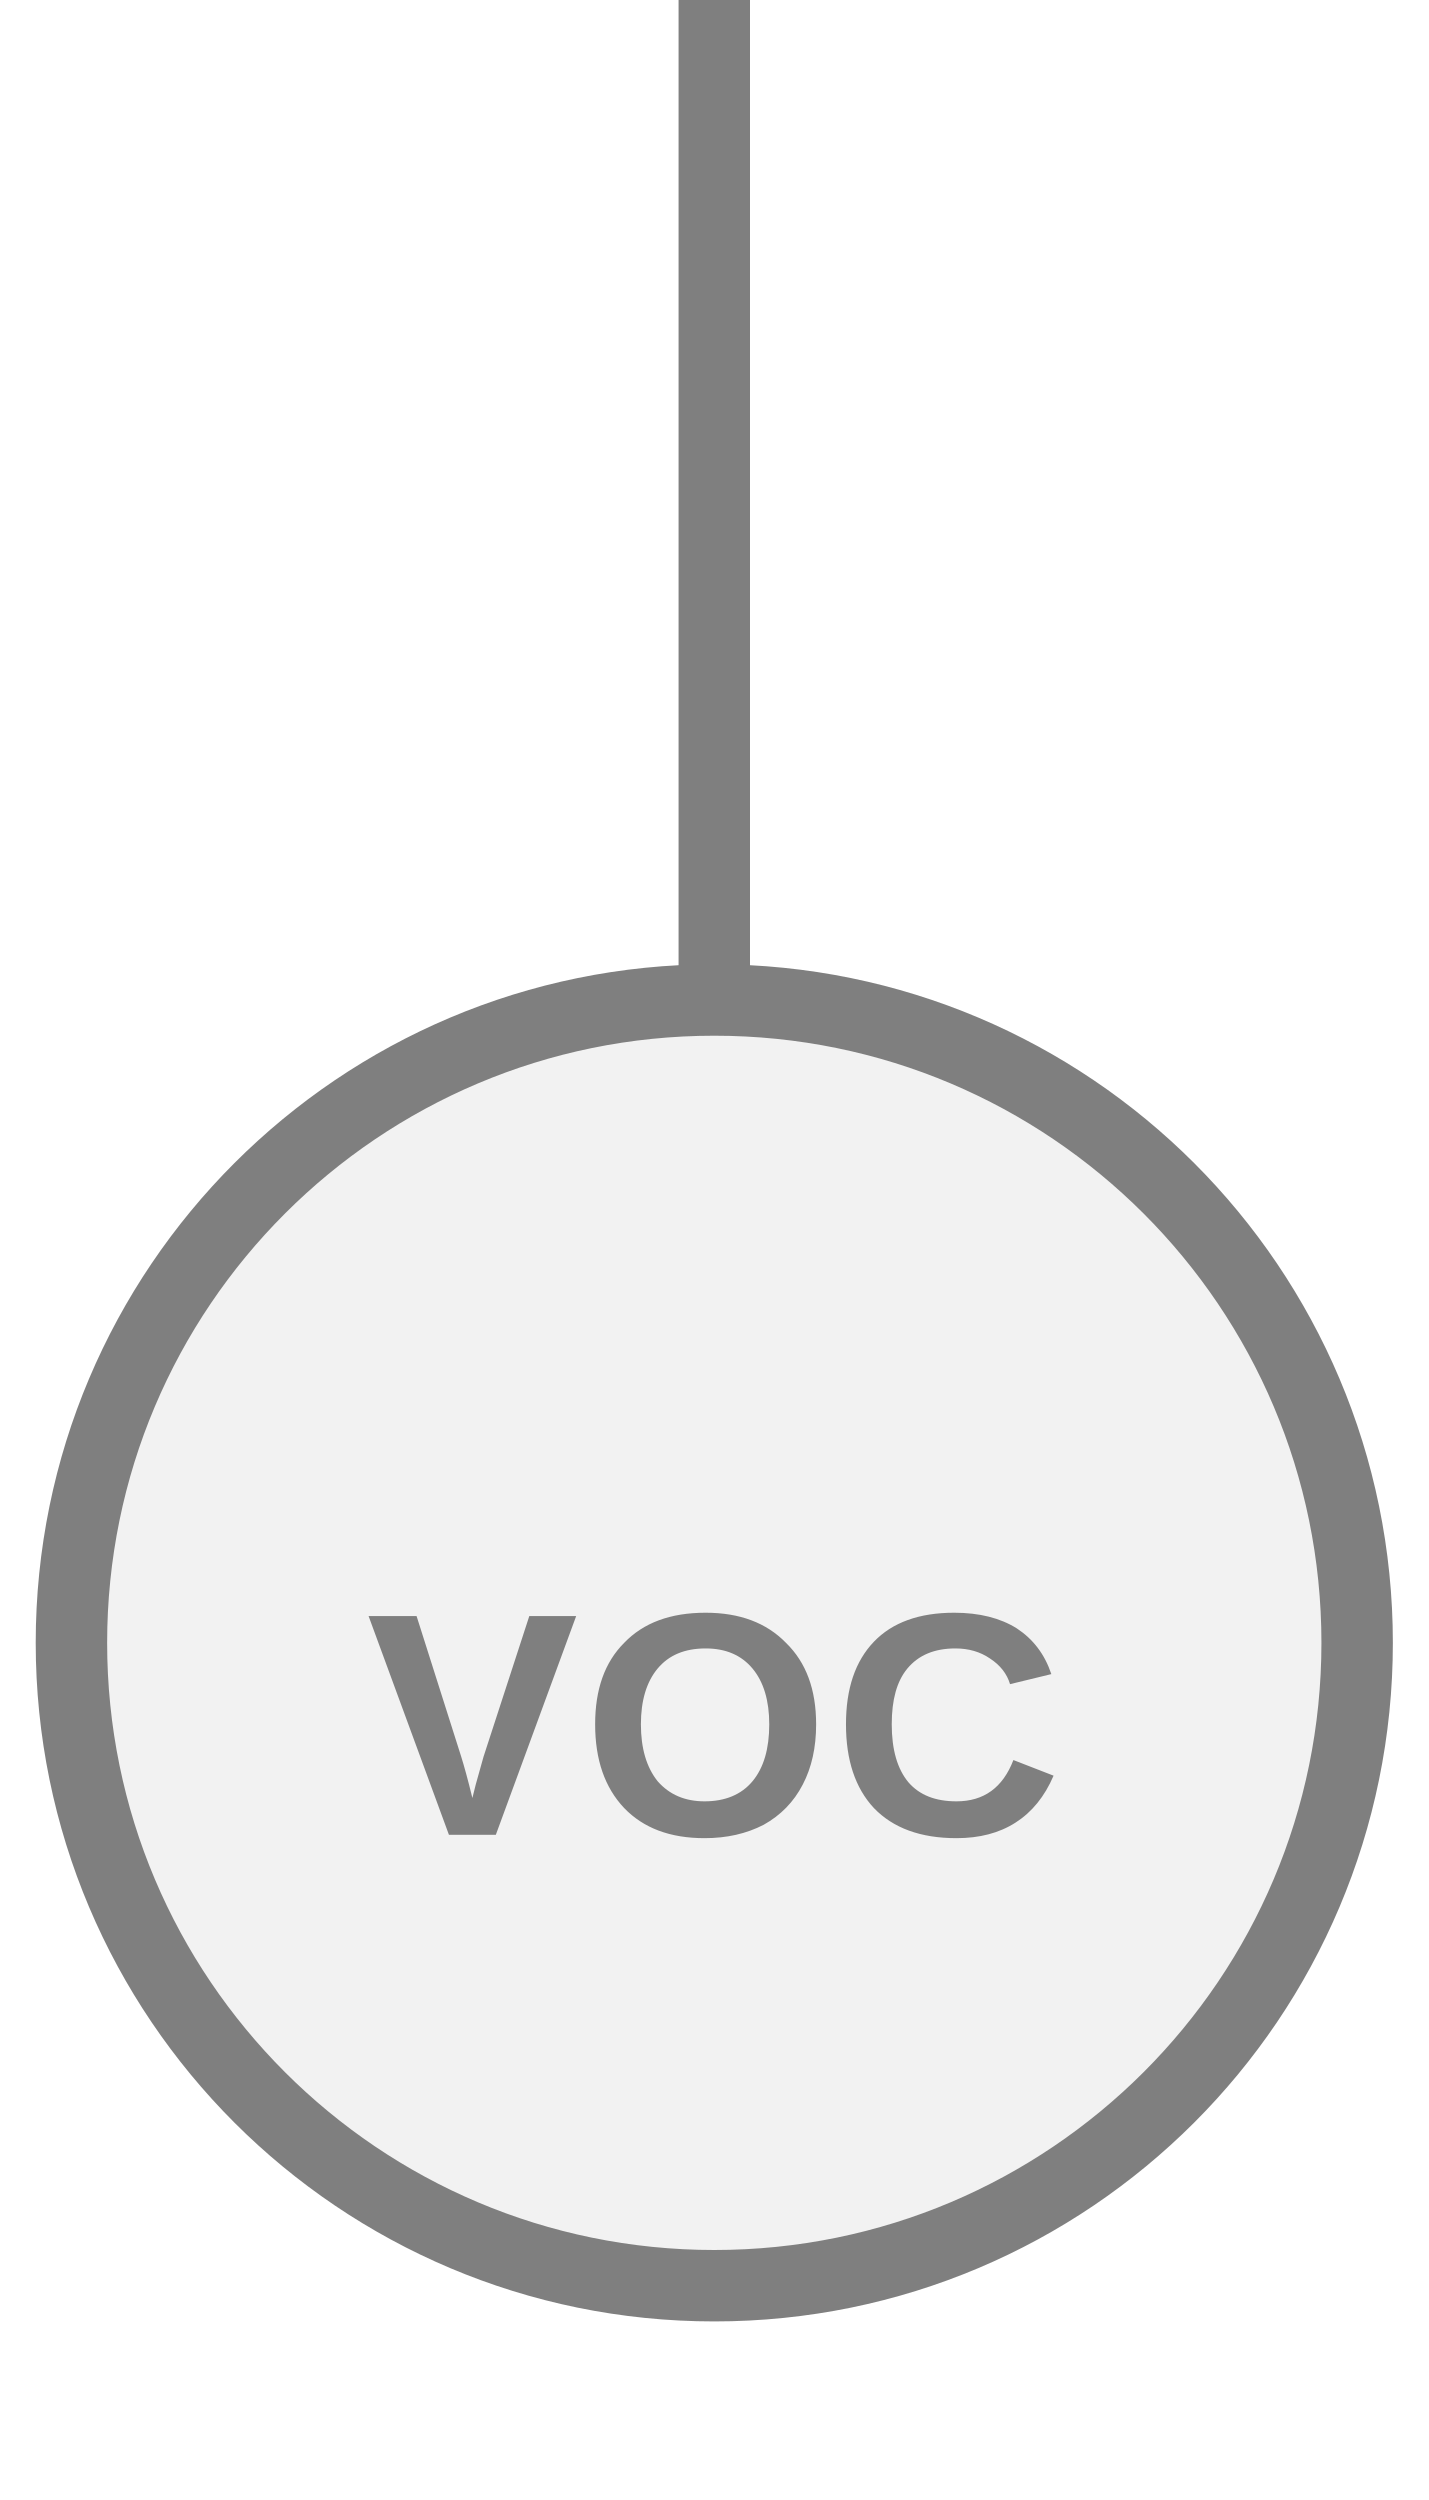
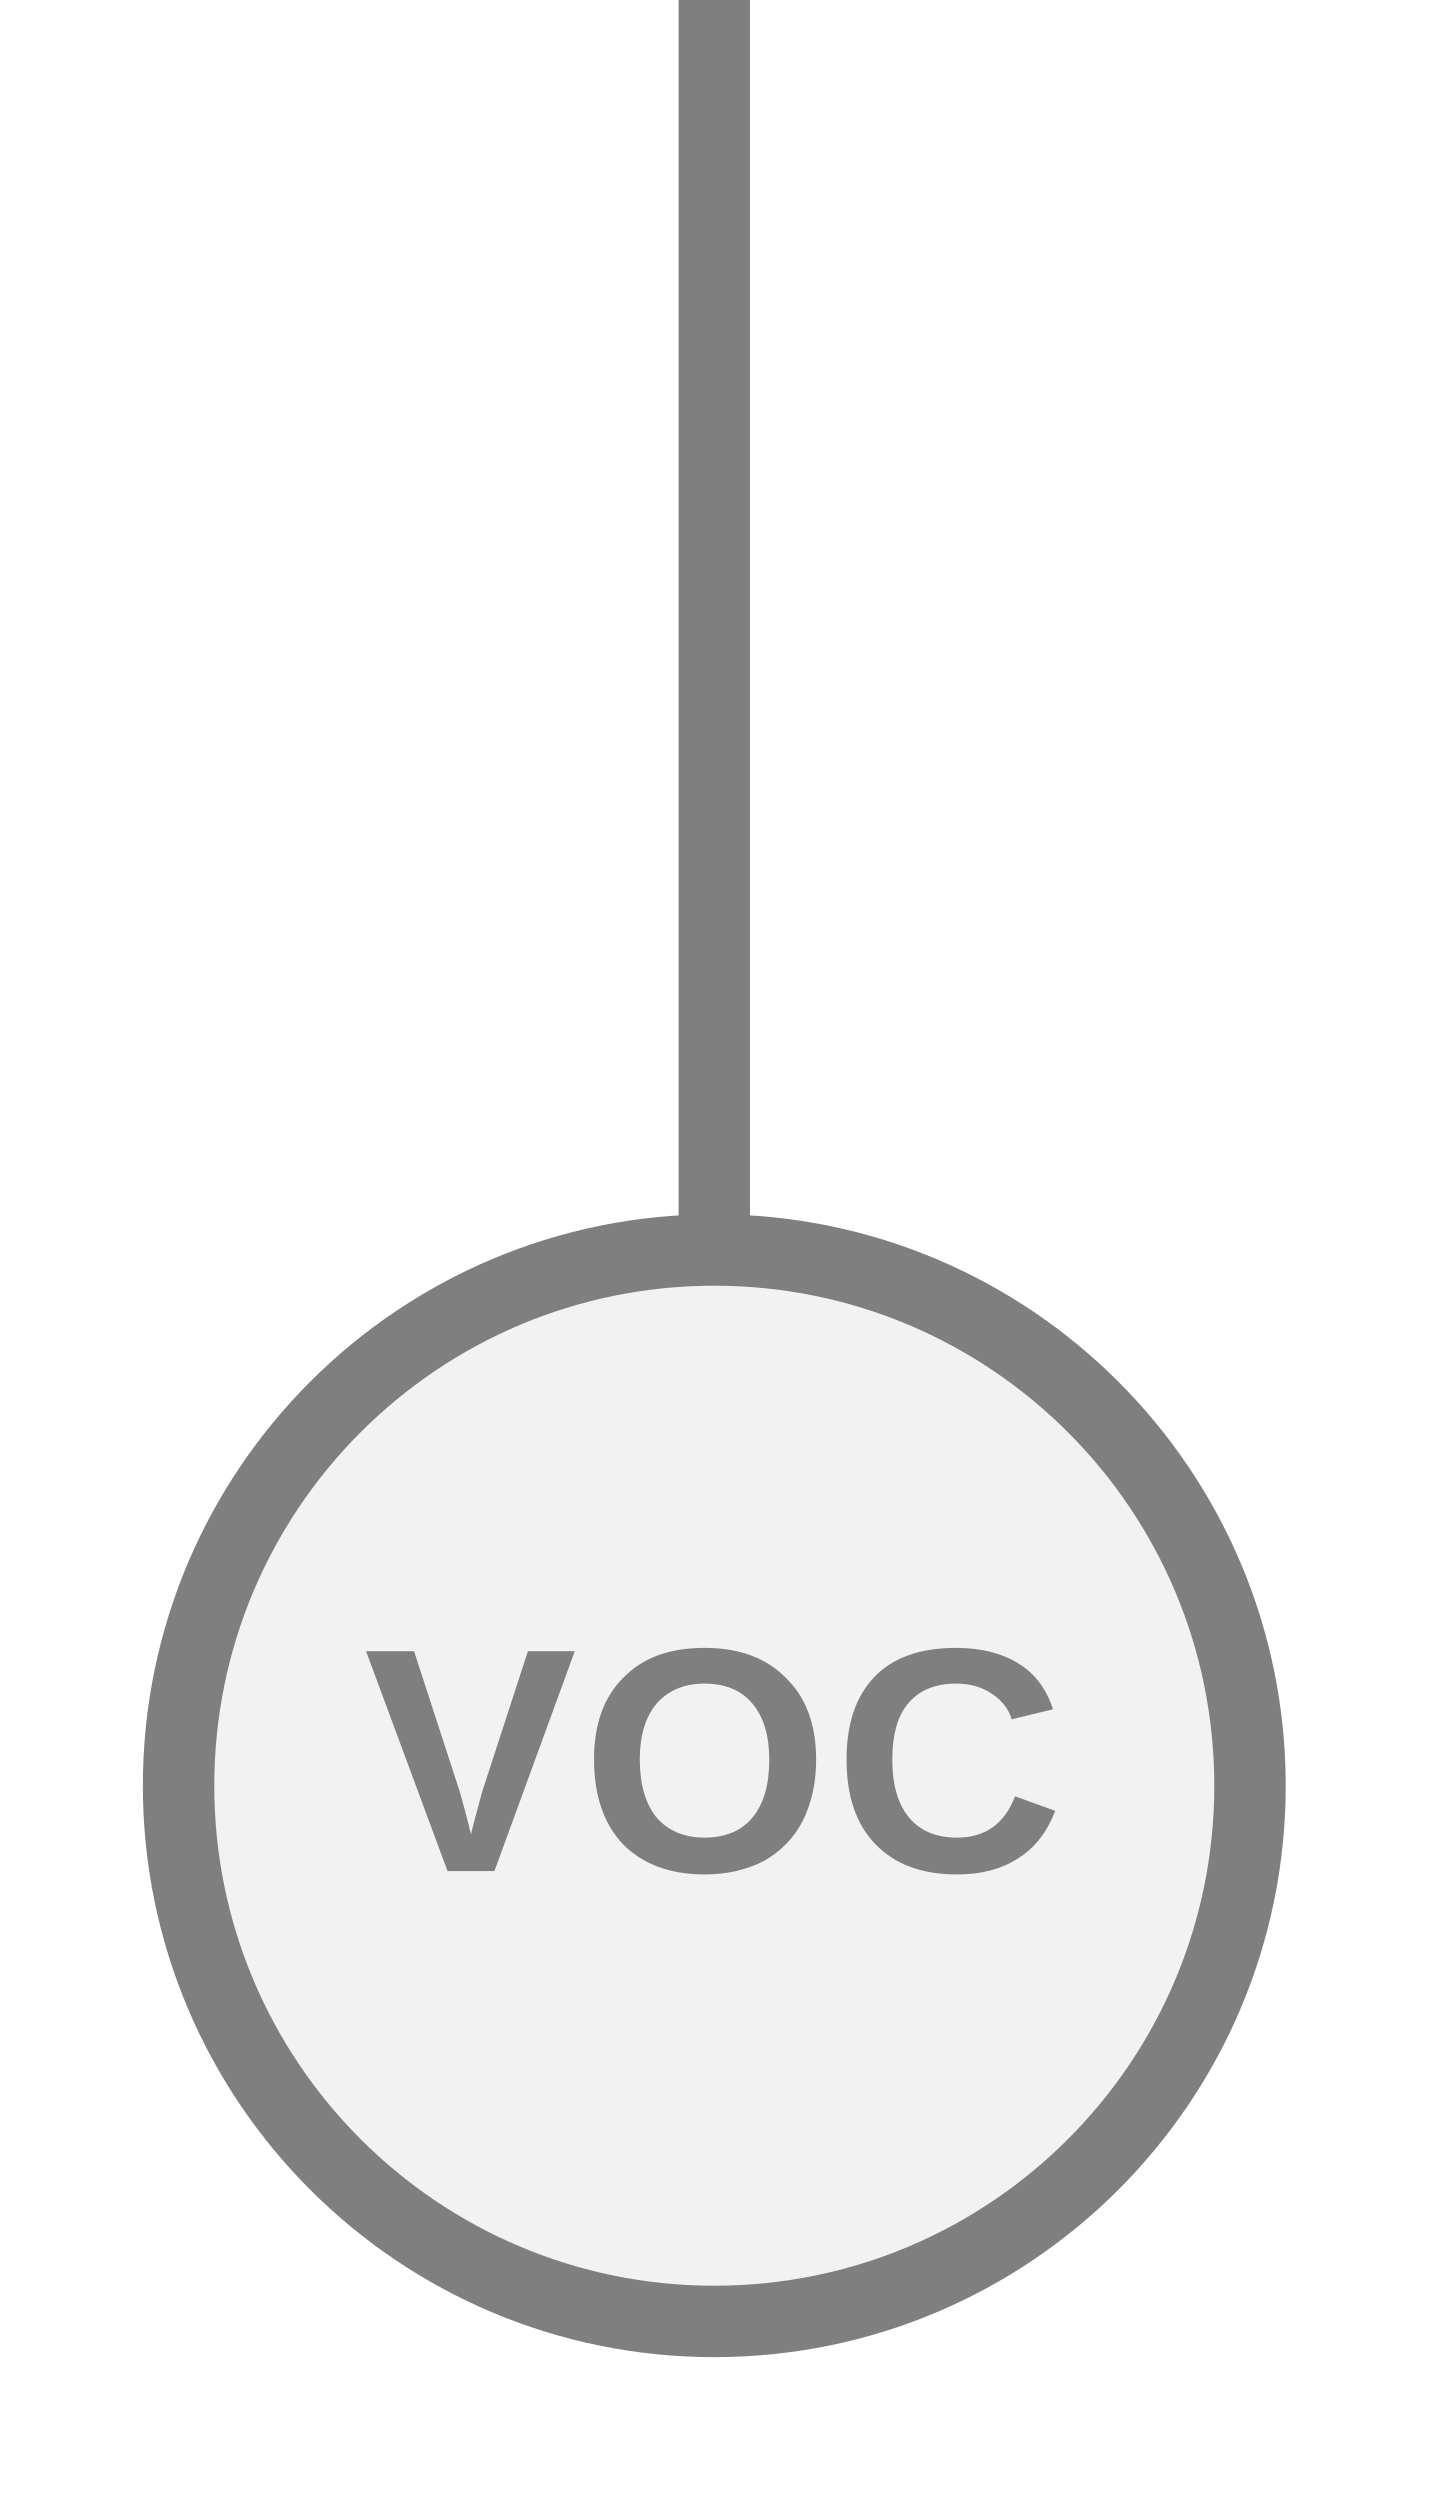
<svg xmlns="http://www.w3.org/2000/svg" width="20px" height="35px" viewBox="0 0 20 35">
-   <line x1="10" y1="0" x2="10" y2="14" stroke="#7f7f7f" stroke-width="1" stroke-linecap="round" />
-   <circle cx="10" cy="23" r="9" fill="#f2f2f2" stroke="#7f7f7f" stroke-width="1" />
-   <text x="10" y="24.42" fill="#7f7f7f" font-family="Arial, Helvetica, sans-serif" font-size="4.455" font-style="normal" font-weight="600" letter-spacing="0.01em" text-anchor="middle" dominant-baseline="middle">VOC</text>
+   <line x1="10" y1="0" x2="10" y2="17.5" stroke="#7f7f7f" stroke-width="1" stroke-linecap="round" />
+   <circle cx="10" cy="25" r="7.5" fill="#f2f2f2" stroke="#7f7f7f" stroke-width="1" />
+   <text x="10" y="24.92" fill="#7f7f7f" font-family="Arial, Helvetica, sans-serif" font-size="4.485" font-style="normal" font-weight="600" letter-spacing="0.01em" text-anchor="middle" dominant-baseline="middle">VOC</text>
</svg>
